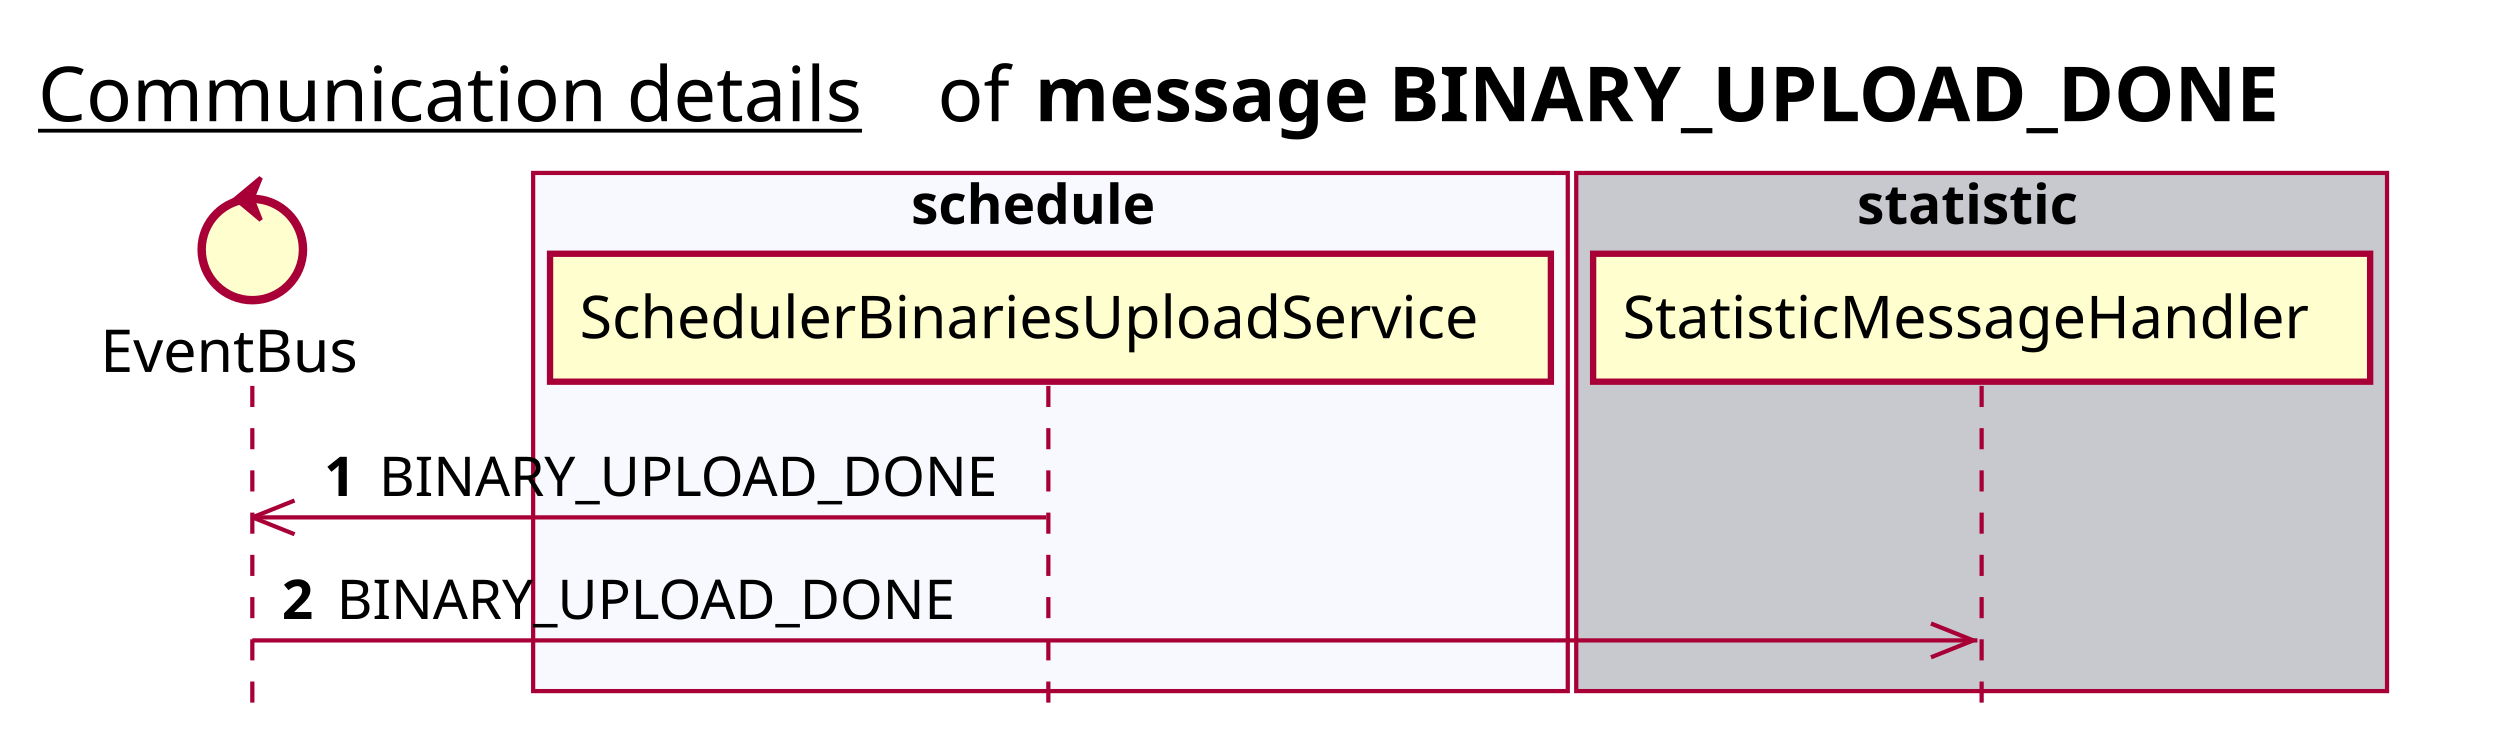
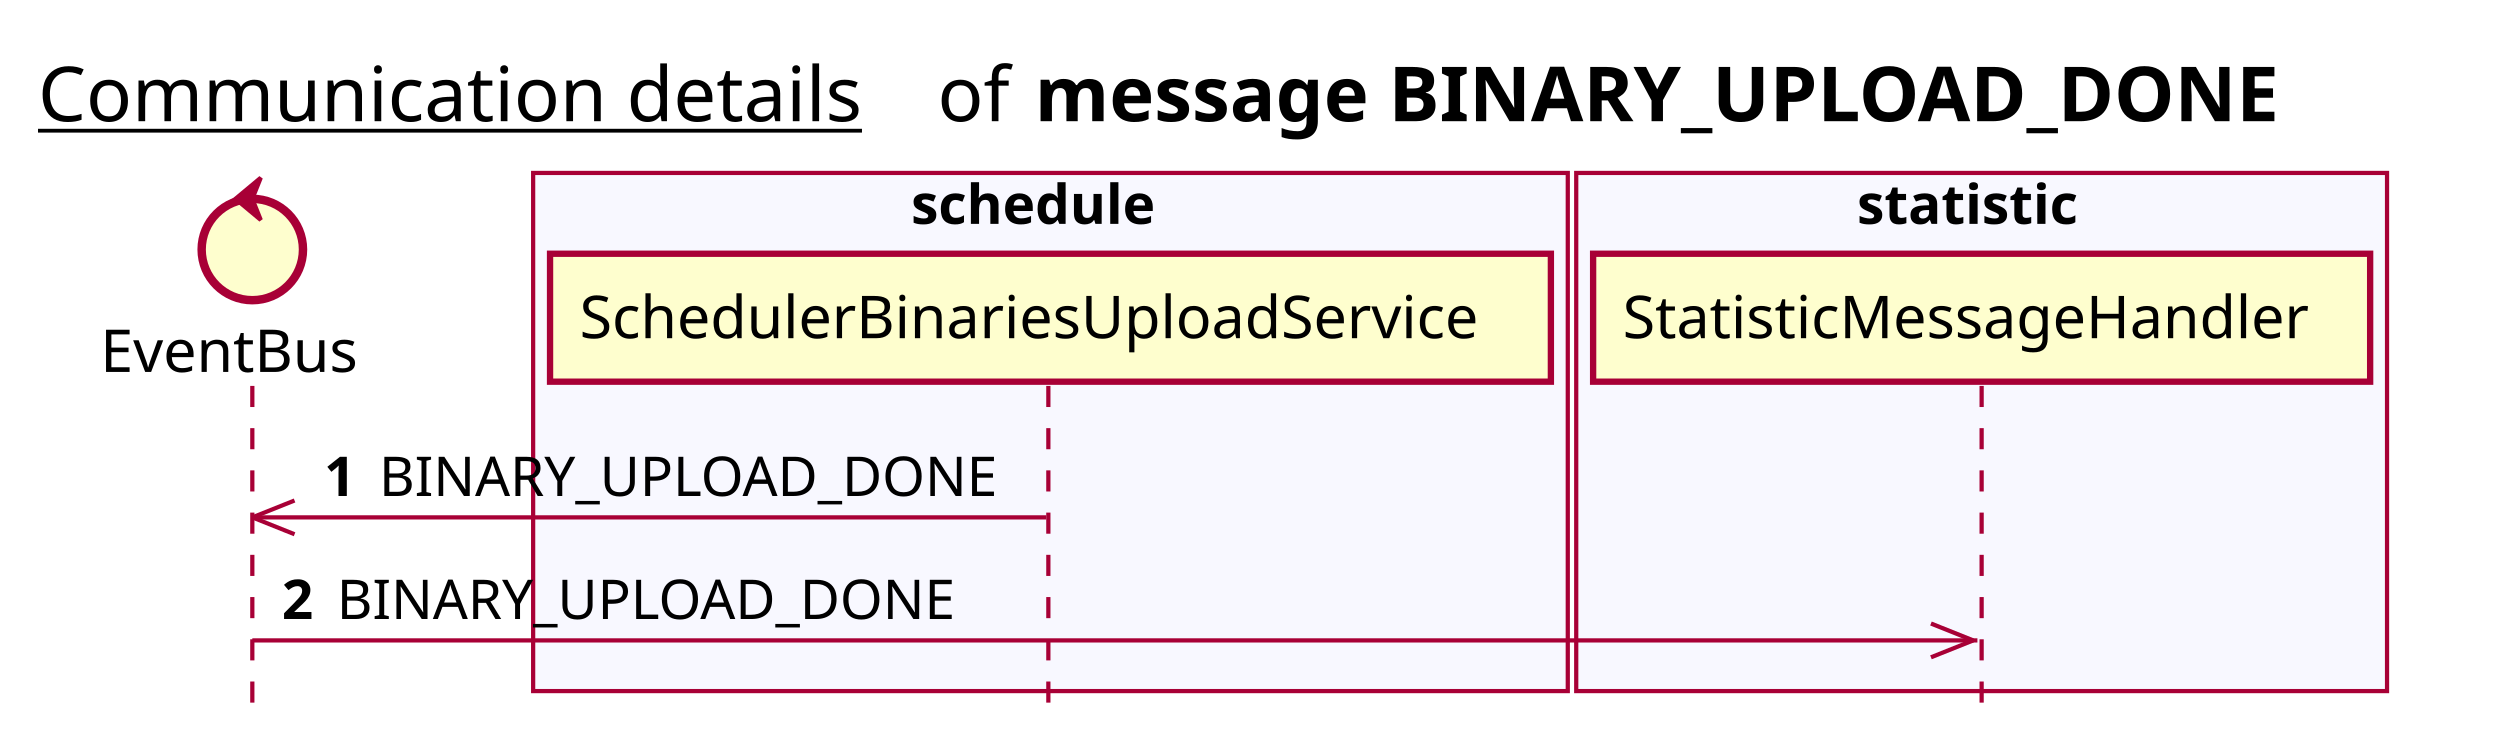
<svg xmlns="http://www.w3.org/2000/svg" contentScriptType="application/ecmascript" contentStyleType="text/css" height="176px" preserveAspectRatio="none" style="width:592px;height:176px;background:#FFFFFF;" version="1.1" viewBox="0 0 592 176" width="592px" zoomAndPan="magnify">
  <defs />
  <g>
    <text fill="#000000" font-family="sans-serif" font-size="18" lengthAdjust="spacing" text-decoration="underline" textLength="201" x="9" y="28.708">Communication details</text>
    <text fill="#000000" font-family="sans-serif" font-size="18" lengthAdjust="spacing" textLength="17" x="222" y="28.708">of</text>
    <text fill="#000000" font-family="sans-serif" font-size="18" font-weight="bold" lengthAdjust="spacing" textLength="331" x="245" y="28.708">message BINARY_UPLOAD_DONE</text>
    <rect fill="#F8F8FF" height="122.695" style="stroke:#A80036;stroke-width:1.0;" width="245" x="126.25" y="40.953" />
    <text fill="#000000" font-family="sans-serif" font-size="13" font-weight="bold" lengthAdjust="spacing" textLength="66" x="215.75" y="53.02">schedule</text>
-     <rect fill="#C8C8CF" height="122.695" style="stroke:#A80036;stroke-width:1.0;" width="192" x="373.25" y="40.953" />
+     <rect fill="#F8F8FF" height="122.695" style="stroke:#A80036;stroke-width:1.0;" width="192" x="373.25" y="40.953" />
    <text fill="#000000" font-family="sans-serif" font-size="13" font-weight="bold" lengthAdjust="spacing" textLength="59" x="439.75" y="53.02">statistic</text>
    <line style="stroke:#A80036;stroke-width:1.0;stroke-dasharray:5.0,5.0;" x1="59.75" x2="59.75" y1="91.383" y2="169.648" />
    <line style="stroke:#A80036;stroke-width:1.0;stroke-dasharray:5.0,5.0;" x1="248.25" x2="248.25" y1="91.383" y2="169.648" />
    <line style="stroke:#A80036;stroke-width:1.0;stroke-dasharray:5.0,5.0;" x1="469.25" x2="469.25" y1="91.383" y2="169.648" />
    <text fill="#000000" font-family="sans-serif" font-size="14" lengthAdjust="spacing" textLength="66" x="23.75" y="88.081">EventBus</text>
    <ellipse cx="59.75" cy="59.086" fill="#FEFECE" rx="12" ry="12" style="stroke:#A80036;stroke-width:2.0;" />
    <polygon fill="#A80036" points="55.75,47.086,61.75,42.086,59.75,47.086,61.75,52.086,55.75,47.086" style="stroke:#A80036;stroke-width:1.0;" />
    <rect fill="#FEFECE" height="30.297" style="stroke:#A80036;stroke-width:1.5;" width="237" x="130.25" y="60.086" />
    <text fill="#000000" font-family="sans-serif" font-size="14" lengthAdjust="spacing" textLength="223" x="137.25" y="80.081">SchedulerBinariesUploadService</text>
    <rect fill="#FEFECE" height="30.297" style="stroke:#A80036;stroke-width:1.5;" width="184" x="377.25" y="60.086" />
    <text fill="#000000" font-family="sans-serif" font-size="14" lengthAdjust="spacing" textLength="170" x="384.25" y="80.081">StatisticMessageHandler</text>
    <line style="stroke:#A80036;stroke-width:1.0;" x1="59.75" x2="69.75" y1="122.516" y2="118.516" />
    <line style="stroke:#A80036;stroke-width:1.0;" x1="59.75" x2="69.75" y1="122.516" y2="126.516" />
    <line style="stroke:#A80036;stroke-width:1.0;" x1="59.75" x2="247.75" y1="122.516" y2="122.516" />
    <text fill="#000000" font-family="sans-serif" font-size="13" font-weight="bold" lengthAdjust="spacing" textLength="9" x="76.75" y="117.45">1</text>
    <text fill="#000000" font-family="sans-serif" font-size="13" lengthAdjust="spacing" textLength="152" x="89.75" y="117.45">BINARY_UPLOAD_DONE</text>
    <line style="stroke:#A80036;stroke-width:1.0;" x1="467.25" x2="457.25" y1="151.648" y2="147.648" />
    <line style="stroke:#A80036;stroke-width:1.0;" x1="467.25" x2="457.25" y1="151.648" y2="155.648" />
    <line style="stroke:#A80036;stroke-width:1.0;" x1="59.75" x2="468.25" y1="151.648" y2="151.648" />
    <text fill="#000000" font-family="sans-serif" font-size="13" font-weight="bold" lengthAdjust="spacing" textLength="9" x="66.75" y="146.583">2</text>
    <text fill="#000000" font-family="sans-serif" font-size="13" lengthAdjust="spacing" textLength="152" x="79.75" y="146.583">BINARY_UPLOAD_DONE</text>
  </g>
</svg>
